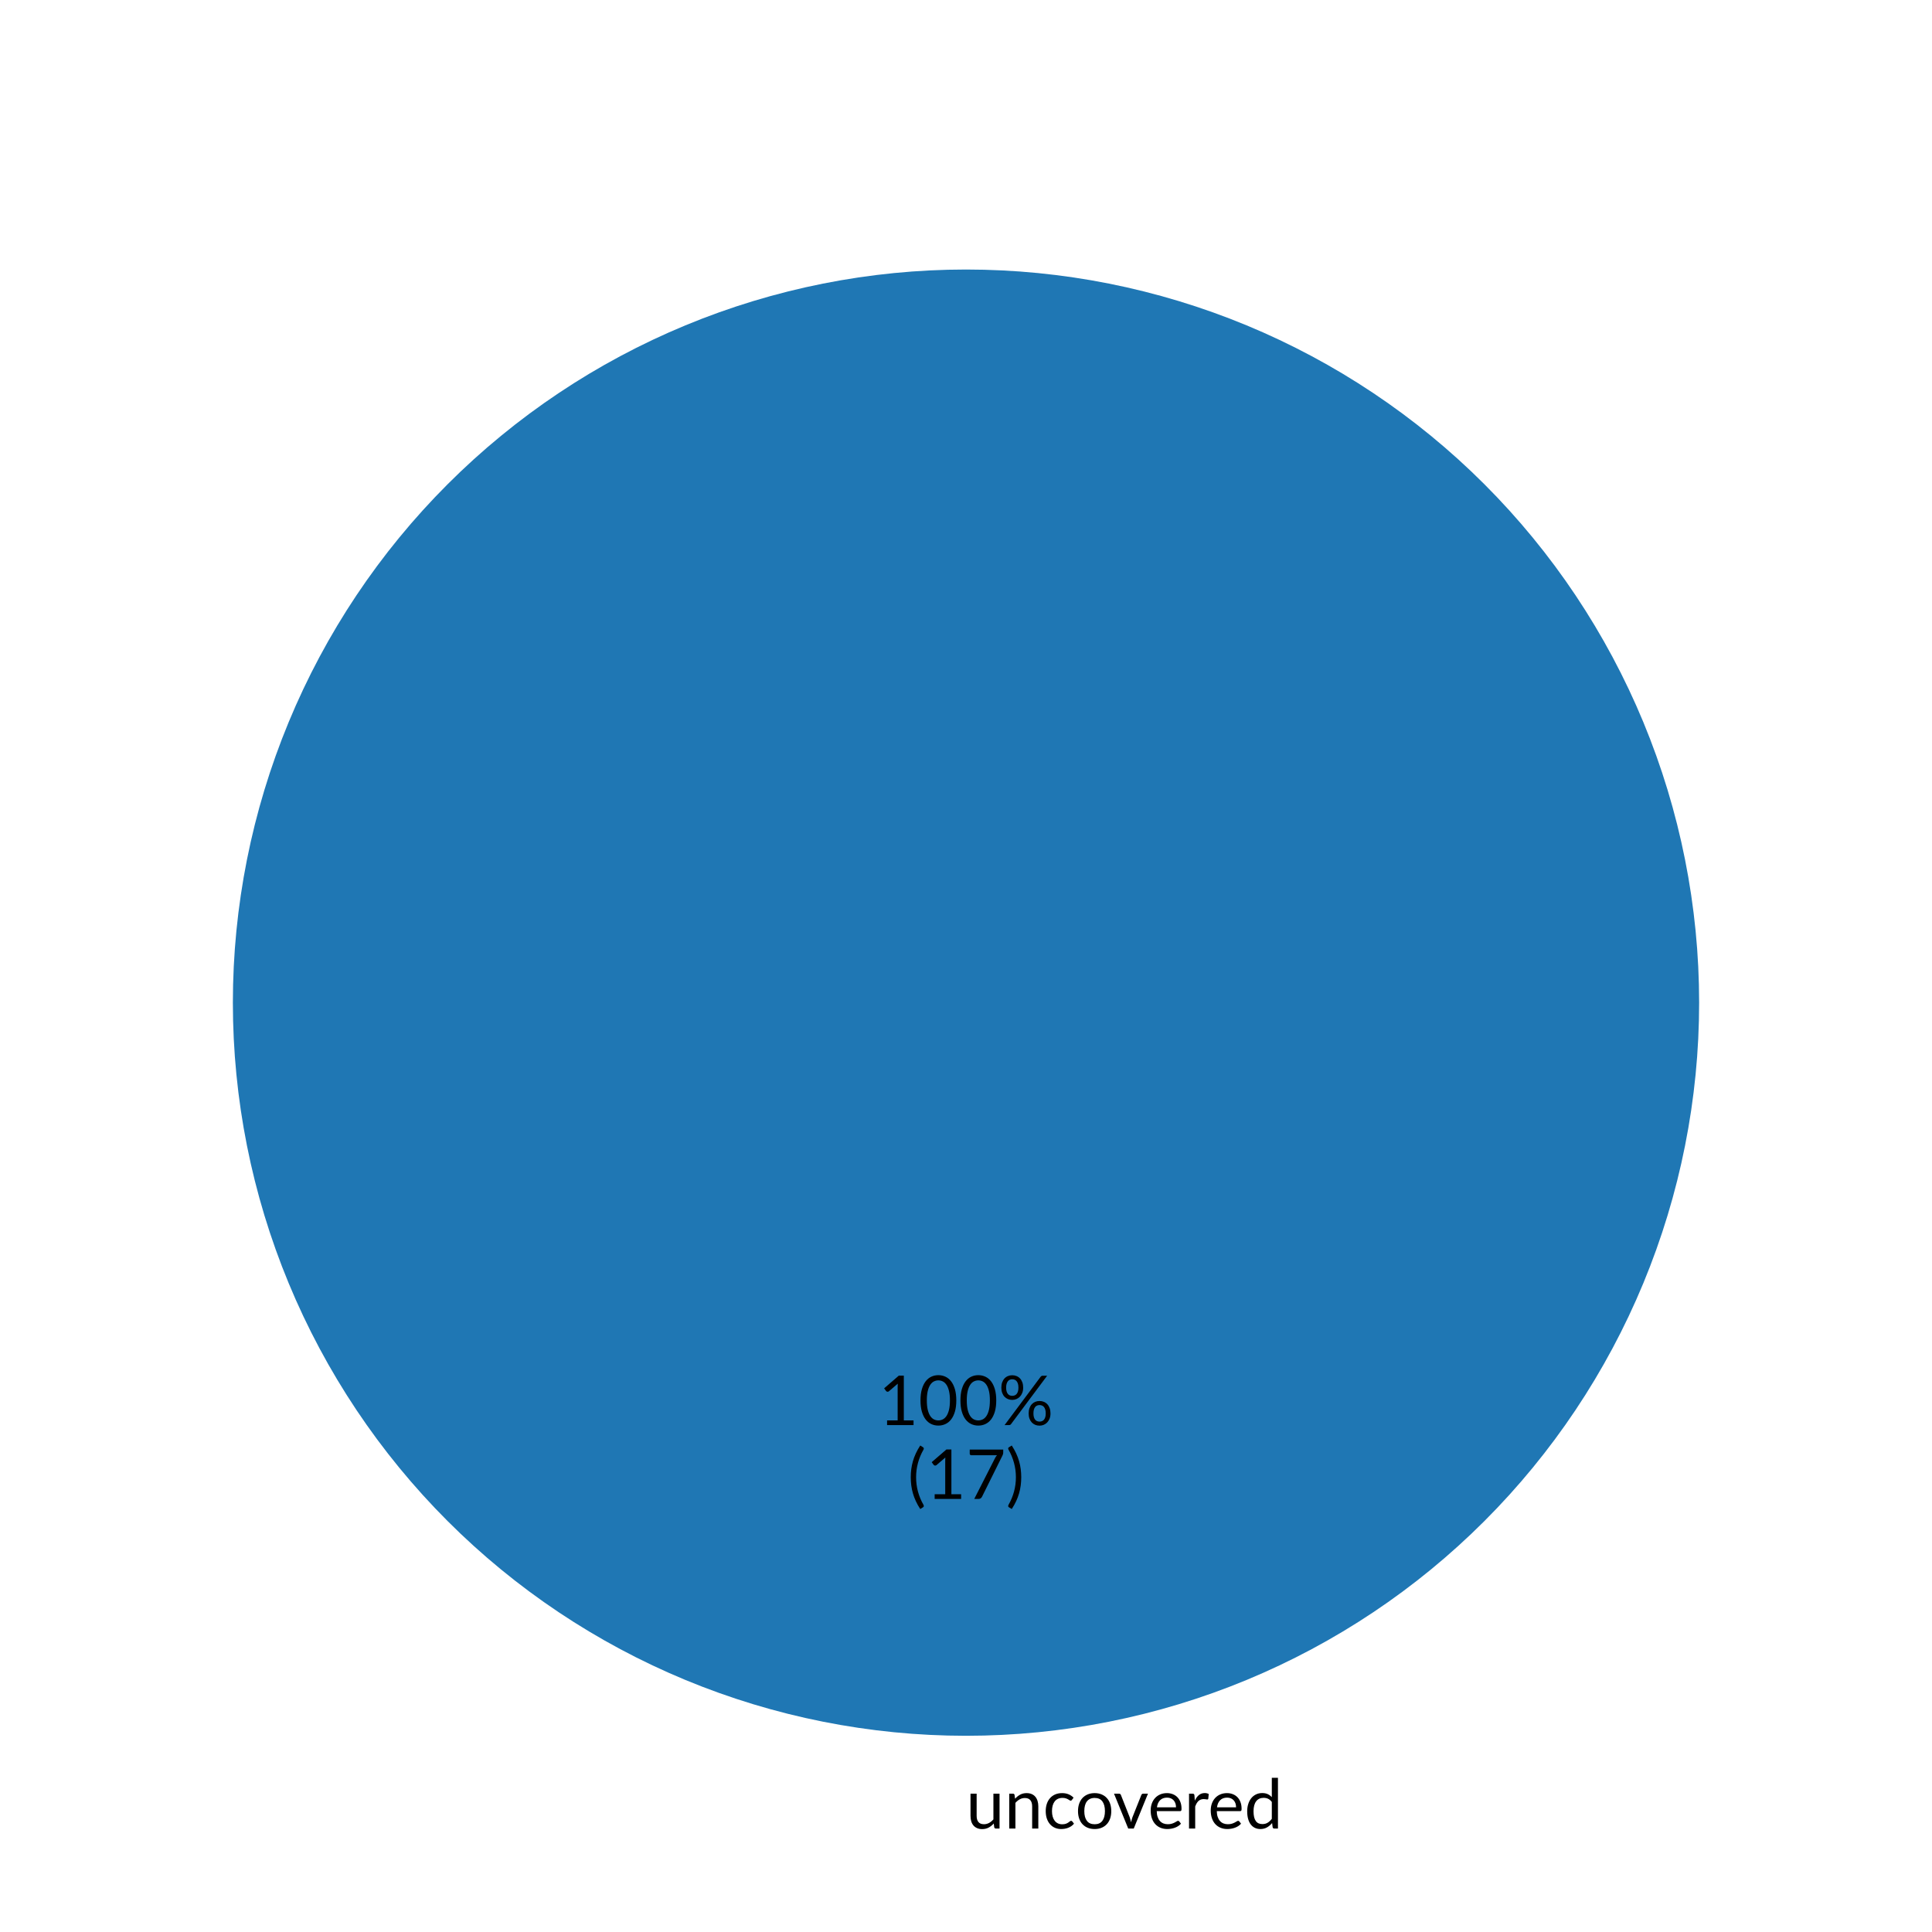
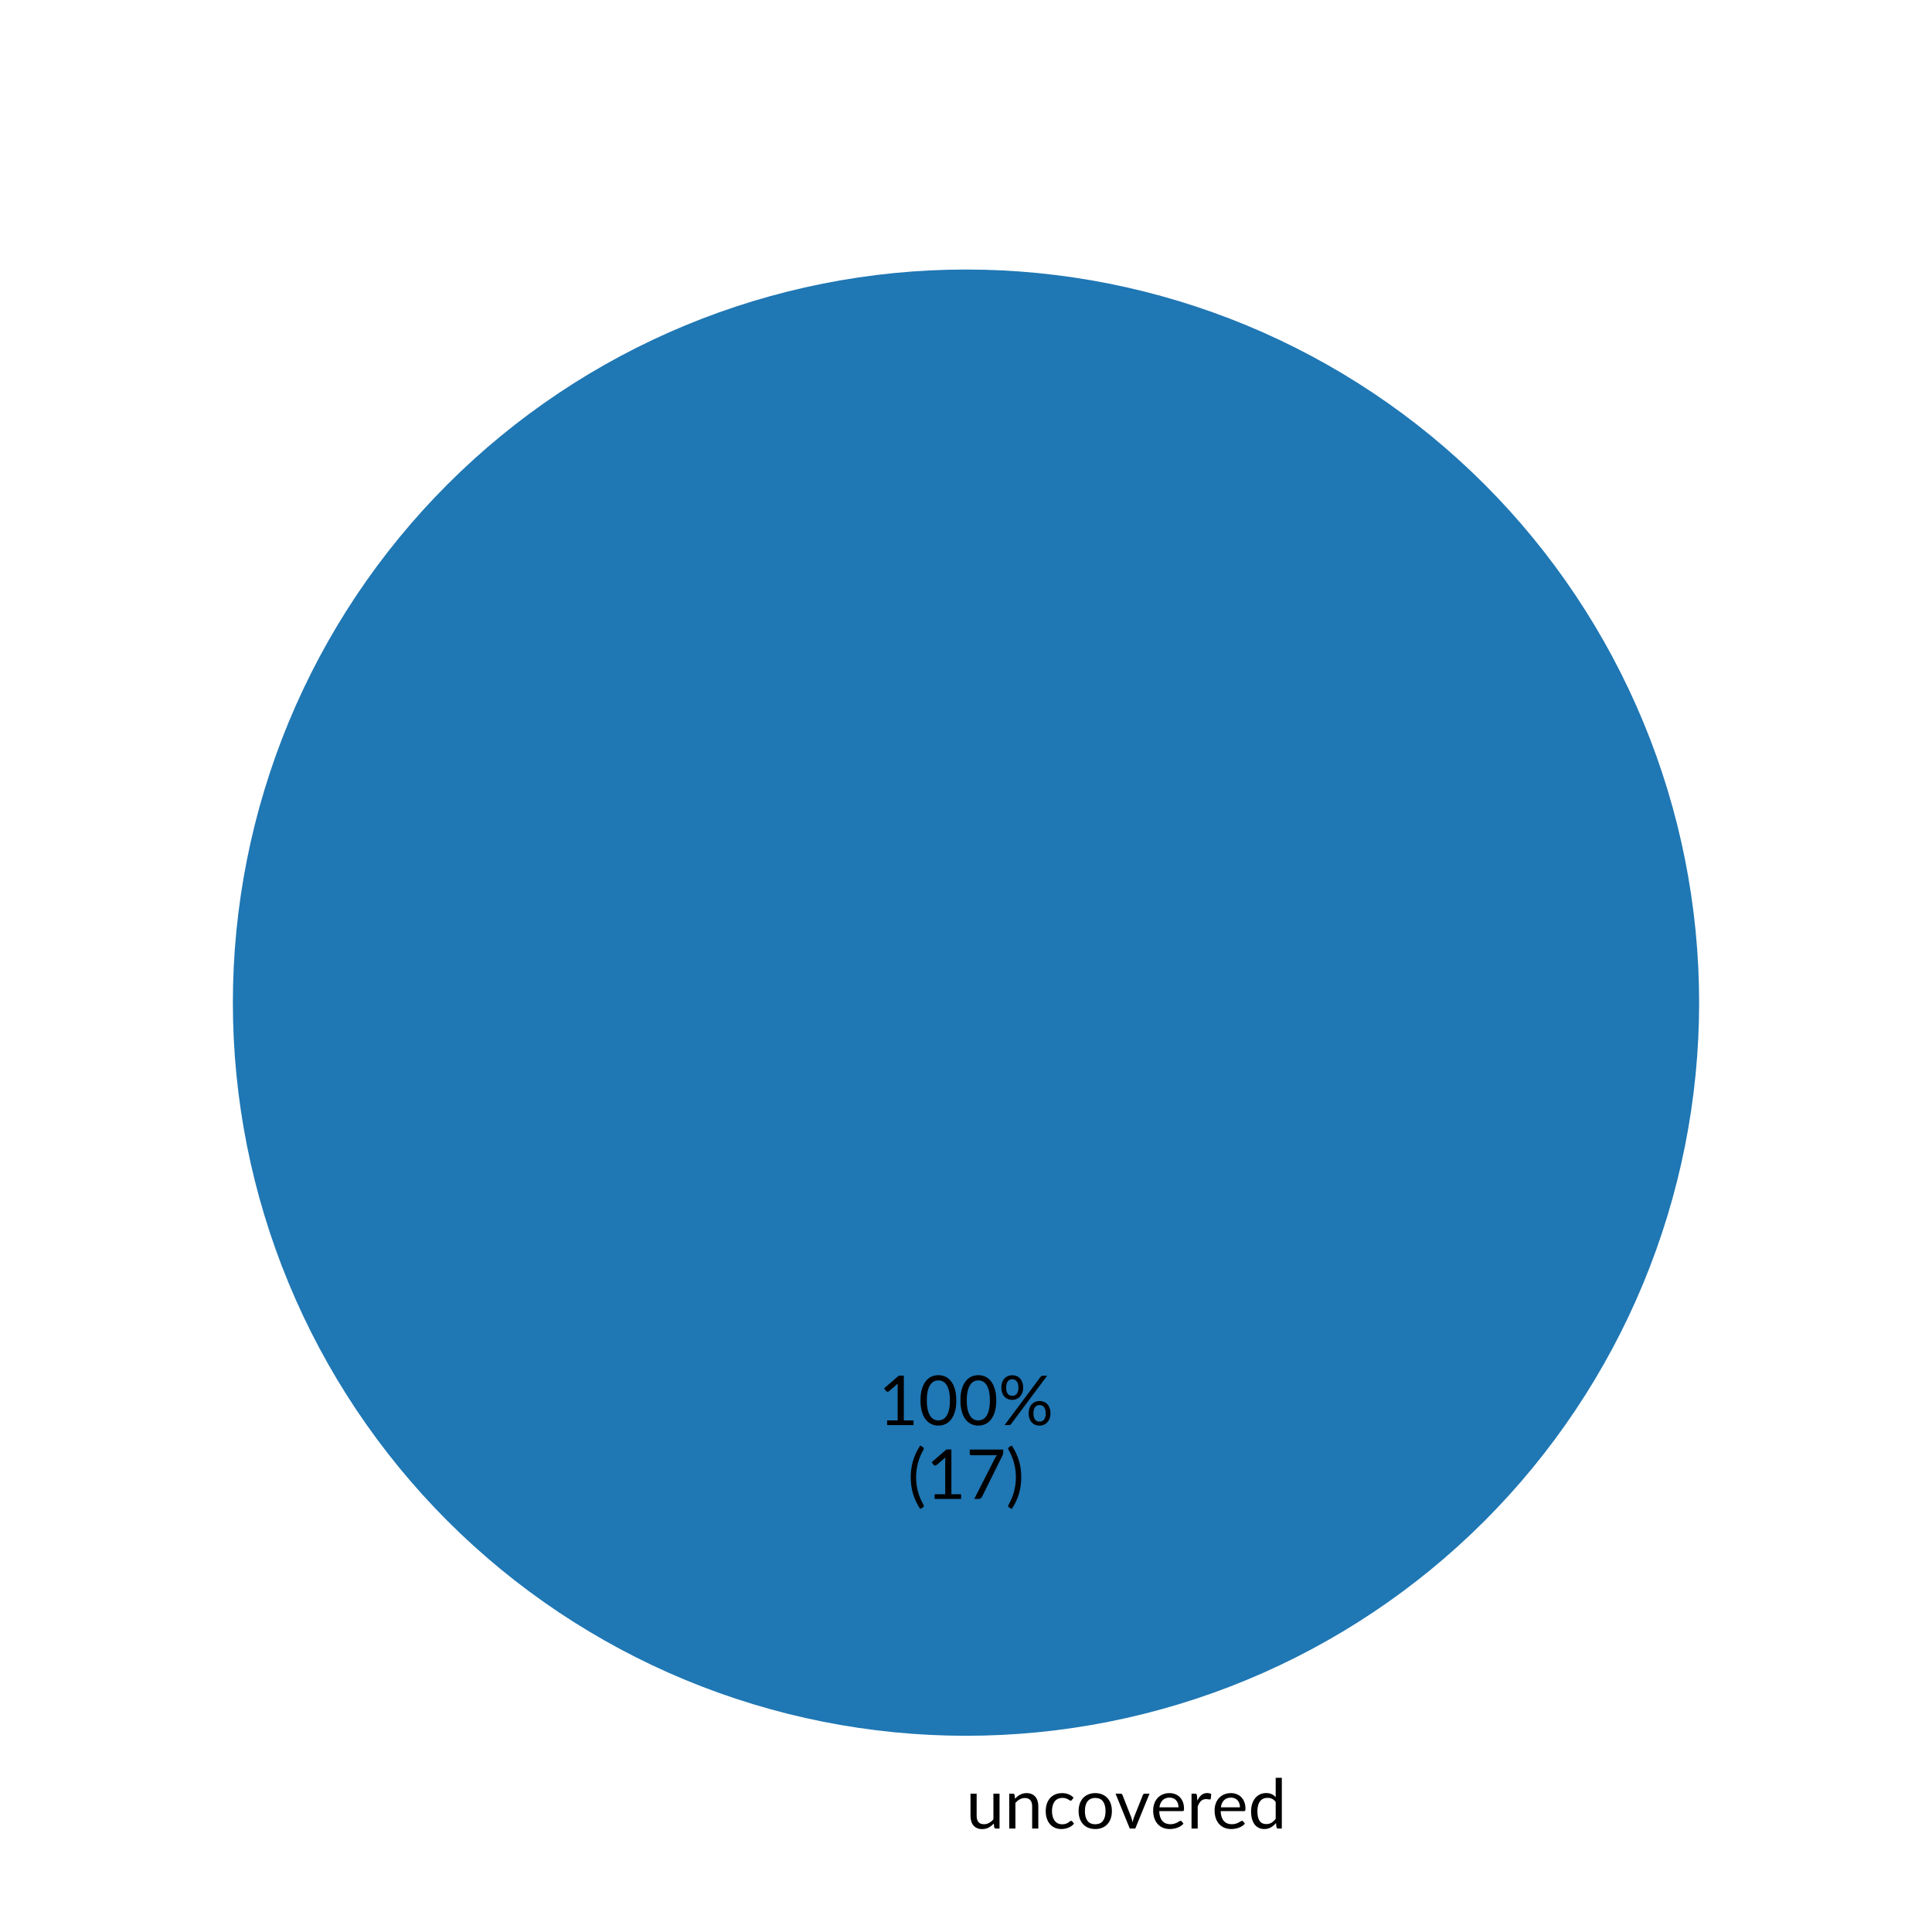
<svg xmlns="http://www.w3.org/2000/svg" xmlns:xlink="http://www.w3.org/1999/xlink" width="280.512pt" height="280.512pt" viewBox="0 0 280.512 280.512" version="1.1">
  <defs>
    <style type="text/css">*{stroke-linejoin: round; stroke-linecap: butt}</style>
  </defs>
  <g id="figure_1">
    <g id="patch_1">
      <path d="M 0 280.512  L 280.512 280.512  L 280.512 0  L 0 0  L 0 280.512  z " style="fill: none" />
    </g>
    <g id="axes_1">
      <g id="patch_2">
        <path d="M 246.701 145.578  C 246.701 131.6 243.947 117.758 238.598 104.844  C 233.249 91.929 225.408 80.194 215.524 70.31  C 205.64 60.426 193.905 52.585 180.991 47.236  C 168.076 41.887 154.234 39.133 140.256 39.133  C 126.278 39.133 112.436 41.887 99.521 47.236  C 86.607 52.585 74.872 60.426 64.988 70.31  C 55.104 80.194 47.263 91.929 41.914 104.844  C 36.565 117.758 33.811 131.6 33.811 145.578  C 33.811 159.556 36.565 173.399 41.914 186.313  C 47.263 199.227 55.104 210.962 64.988 220.846  C 74.872 230.73 86.607 238.571 99.521 243.92  C 112.436 249.27 126.278 252.023 140.256 252.023  C 154.234 252.023 168.076 249.27 180.991 243.92  C 193.905 238.571 205.64 230.73 215.524 220.846  C 225.408 210.962 233.249 199.227 238.598 186.313  C 243.947 173.399 246.701 159.556 246.701 145.578  M 140.256 145.578  z " style="fill: #1f77b4" />
      </g>
      <g id="matplotlib.axis_1" />
      <g id="matplotlib.axis_2" />
      <g id="text_1">
        <g transform="translate(140.256 265.4925) scale(0.1 -0.1)">
          <defs>
-             <path id="Lato-Regular-75" d="M 989 3242  L 989 1174  Q 989 806 1157 604  Q 1325 403 1670 403  Q 1920 403 2141 521  Q 2362 640 2547 851  L 2547 3242  L 3117 3242  L 3117 0  L 2778 0  Q 2656 0 2624 118  L 2579 467  Q 2368 234 2105 91  Q 1843 -51 1504 -51  Q 1238 -51 1035 37  Q 832 125 694 285  Q 557 445 488 672  Q 419 899 419 1174  L 419 3242  L 989 3242  z " transform="scale(0.015625)" />
-             <path id="Lato-Regular-6e" d="M 451 0  L 451 3242  L 794 3242  Q 915 3242 944 3123  L 989 2771  Q 1200 3005 1462 3149  Q 1725 3293 2067 3293  Q 2333 3293 2536 3205  Q 2739 3117 2875 2955  Q 3011 2794 3081 2566  Q 3152 2339 3152 2064  L 3152 0  L 2579 0  L 2579 2064  Q 2579 2432 2411 2635  Q 2243 2838 1901 2838  Q 1645 2838 1425 2716  Q 1206 2595 1024 2387  L 1024 0  L 451 0  z " transform="scale(0.015625)" />
+             <path id="Lato-Regular-75" d="M 3117 3242  L 3117 0  L 2778 0  Q 2656 0 2624 118  L 2579 467  Q 2368 234 2105 91  Q 1843 -51 1504 -51  Q 1238 -51 1035 37  Q 832 125 694 285  Q 557 445 488 672  Q 419 899 419 1174  L 419 3242  L 989 3242  L 989 1174  Q 989 806 1157 604  Q 1325 403 1670 403  Q 1923 403 2142 523  Q 2362 643 2547 854  L 2547 3242  L 3117 3242  z " transform="scale(0.015625)" />
+             <path id="Lato-Regular-6e" d="M 989 2771  Q 1094 2890 1212 2986  Q 1331 3082 1464 3150  Q 1597 3219 1745 3256  Q 1894 3293 2067 3293  Q 2333 3293 2536 3205  Q 2739 3117 2875 2955  Q 3011 2794 3081 2566  Q 3152 2339 3152 2064  L 3152 0  L 2579 0  L 2579 2064  Q 2579 2432 2411 2635  Q 2243 2838 1901 2838  Q 1648 2838 1429 2716  Q 1210 2595 1024 2387  L 1024 0  L 451 0  L 451 3242  L 794 3242  Q 915 3242 944 3123  L 989 2771  z " transform="scale(0.015625)" />
            <path id="Lato-Regular-63" d="M 2707 2666  Q 2682 2630 2656 2611  Q 2630 2592 2586 2592  Q 2538 2592 2480 2632  Q 2422 2672 2337 2720  Q 2253 2768 2129 2808  Q 2006 2848 1827 2848  Q 1587 2848 1404 2763  Q 1222 2678 1099 2518  Q 976 2358 913 2131  Q 851 1904 851 1622  Q 851 1328 918 1099  Q 986 870 1109 715  Q 1232 560 1406 478  Q 1581 397 1798 397  Q 2006 397 2140 446  Q 2275 496 2363 557  Q 2451 618 2510 667  Q 2570 717 2627 717  Q 2698 717 2736 662  L 2896 454  Q 2790 323 2656 230  Q 2522 138 2366 75  Q 2211 13 2041 -16  Q 1872 -45 1696 -45  Q 1392 -45 1131 67  Q 870 179 678 392  Q 486 605 377 915  Q 269 1226 269 1622  Q 269 1984 369 2291  Q 470 2598 664 2820  Q 858 3043 1141 3168  Q 1424 3293 1792 3293  Q 2134 3293 2395 3182  Q 2656 3072 2858 2870  L 2707 2666  z " transform="scale(0.015625)" />
            <path id="Lato-Regular-6f" d="M 1818 3293  Q 2173 3293 2457 3174  Q 2742 3056 2944 2838  Q 3146 2621 3253 2312  Q 3360 2003 3360 1622  Q 3360 1238 3253 931  Q 3146 624 2944 406  Q 2742 189 2457 72  Q 2173 -45 1818 -45  Q 1459 -45 1172 72  Q 886 189 684 406  Q 483 624 376 931  Q 269 1238 269 1622  Q 269 2003 376 2312  Q 483 2621 684 2838  Q 886 3056 1172 3174  Q 1459 3293 1818 3293  z M 1818 400  Q 2298 400 2534 721  Q 2771 1043 2771 1619  Q 2771 2198 2534 2521  Q 2298 2845 1818 2845  Q 1574 2845 1393 2761  Q 1213 2678 1093 2521  Q 973 2365 913 2136  Q 854 1907 854 1619  Q 854 1043 1092 721  Q 1331 400 1818 400  z " transform="scale(0.015625)" />
-             <path id="Lato-Regular-76" d="M 74 3242  L 538 3242  Q 608 3242 653 3206  Q 698 3171 714 3123  L 1536 1037  Q 1574 918 1603 806  Q 1632 694 1658 582  Q 1683 694 1712 806  Q 1741 918 1782 1037  L 2614 3123  Q 2634 3174 2678 3208  Q 2723 3242 2784 3242  L 3229 3242  L 1907 0  L 1395 0  L 74 3242  z " transform="scale(0.015625)" />
-             <path id="Lato-Regular-65" d="M 1779 3293  Q 2070 3293 2318 3195  Q 2566 3098 2747 2914  Q 2928 2730 3030 2459  Q 3133 2189 3133 1843  Q 3133 1709 3104 1664  Q 3075 1619 2995 1619  L 829 1619  Q 835 1312 912 1085  Q 989 858 1123 706  Q 1258 554 1443 478  Q 1629 403 1859 403  Q 2074 403 2229 452  Q 2384 502 2496 560  Q 2608 618 2683 667  Q 2758 717 2813 717  Q 2883 717 2922 662  L 3082 454  Q 2976 326 2829 232  Q 2682 138 2514 77  Q 2346 16 2166 -14  Q 1987 -45 1811 -45  Q 1475 -45 1192 68  Q 909 182 702 401  Q 496 621 381 944  Q 266 1267 266 1686  Q 266 2026 370 2320  Q 474 2614 669 2830  Q 864 3046 1145 3169  Q 1427 3293 1779 3293  z M 1792 2874  Q 1379 2874 1142 2635  Q 906 2397 848 1974  L 2621 1974  Q 2621 2173 2565 2337  Q 2509 2502 2401 2622  Q 2294 2742 2140 2808  Q 1987 2874 1792 2874  z " transform="scale(0.015625)" />
-             <path id="Lato-Regular-72" d="M 451 0  L 451 3242  L 778 3242  Q 870 3242 905 3206  Q 941 3171 954 3085  L 989 2592  Q 1142 2925 1368 3112  Q 1594 3299 1917 3299  Q 2019 3299 2113 3276  Q 2208 3254 2282 3206  L 2240 2781  Q 2221 2701 2144 2701  Q 2099 2701 2012 2720  Q 1926 2739 1818 2739  Q 1664 2739 1542 2692  Q 1421 2646 1326 2558  Q 1232 2470 1158 2342  Q 1085 2214 1024 2048  L 1024 0  L 451 0  z " transform="scale(0.015625)" />
-             <path id="Lato-Regular-64" d="M 2794 0  Q 2672 0 2640 118  L 2589 512  Q 2381 259 2113 107  Q 1846 -45 1501 -45  Q 1222 -45 995 62  Q 768 170 608 378  Q 448 586 361 896  Q 275 1206 275 1610  Q 275 1968 371 2277  Q 467 2586 646 2813  Q 826 3040 1086 3169  Q 1347 3299 1674 3299  Q 1971 3299 2184 3198  Q 2397 3098 2563 2915  L 2563 4714  L 3133 4714  L 3133 0  L 2794 0  z M 1686 416  Q 1968 416 2177 544  Q 2387 672 2563 906  L 2563 2470  Q 2403 2682 2217 2768  Q 2032 2854 1802 2854  Q 1350 2854 1107 2531  Q 864 2208 864 1610  Q 864 1293 918 1067  Q 973 842 1078 696  Q 1184 550 1337 483  Q 1491 416 1686 416  z " transform="scale(0.015625)" />
+             <path id="Lato-Regular-76" d="M 3229 3242  L 1907 0  L 1395 0  L 74 3242  L 538 3242  Q 608 3242 653 3206  Q 698 3171 714 3123  L 1536 1037  Q 1574 918 1603 806  Q 1632 694 1658 582  Q 1683 694 1712 806  Q 1741 918 1782 1037  L 2614 3123  Q 2634 3174 2678 3208  Q 2723 3242 2784 3242  L 3229 3242  z " transform="scale(0.015625)" />
+             <path id="Lato-Regular-65" d="M 2621 1974  Q 2621 2173 2565 2337  Q 2509 2502 2401 2622  Q 2294 2742 2140 2808  Q 1987 2874 1792 2874  Q 1382 2874 1144 2635  Q 906 2397 848 1974  L 2621 1974  z M 3082 454  Q 2976 326 2829 232  Q 2682 138 2514 77  Q 2346 16 2166 -14  Q 1987 -45 1811 -45  Q 1475 -45 1192 68  Q 909 182 702 401  Q 496 621 381 944  Q 266 1267 266 1686  Q 266 2026 370 2320  Q 474 2614 669 2830  Q 864 3046 1145 3169  Q 1427 3293 1779 3293  Q 2070 3293 2318 3195  Q 2566 3098 2747 2914  Q 2928 2730 3030 2459  Q 3133 2189 3133 1843  Q 3133 1709 3104 1664  Q 3075 1619 2995 1619  L 829 1619  Q 838 1312 913 1085  Q 989 858 1123 706  Q 1258 554 1443 478  Q 1629 403 1859 403  Q 2074 403 2229 452  Q 2384 502 2496 560  Q 2608 618 2683 667  Q 2758 717 2813 717  Q 2883 717 2922 662  L 3082 454  z " transform="scale(0.015625)" />
+             <path id="Lato-Regular-72" d="M 992 2592  Q 1146 2925 1370 3112  Q 1594 3299 1917 3299  Q 2019 3299 2113 3276  Q 2208 3254 2282 3206  L 2240 2781  Q 2221 2701 2144 2701  Q 2099 2701 2012 2720  Q 1926 2739 1818 2739  Q 1664 2739 1544 2694  Q 1424 2650 1329 2562  Q 1235 2474 1160 2344  Q 1085 2214 1024 2048  L 1024 0  L 451 0  L 451 3242  L 778 3242  Q 870 3242 905 3206  Q 941 3171 954 3085  L 992 2592  z " transform="scale(0.015625)" />
+             <path id="Lato-Regular-64" d="M 2563 2470  Q 2403 2685 2217 2769  Q 2032 2854 1802 2854  Q 1350 2854 1107 2531  Q 864 2208 864 1610  Q 864 1293 918 1067  Q 973 842 1078 696  Q 1184 550 1337 483  Q 1491 416 1686 416  Q 1968 416 2177 544  Q 2387 672 2563 906  L 2563 2470  z M 3133 4714  L 3133 0  L 2794 0  Q 2672 0 2640 118  L 2589 512  Q 2381 262 2115 108  Q 1850 -45 1501 -45  Q 1222 -45 995 62  Q 768 170 608 378  Q 448 586 361 896  Q 275 1206 275 1610  Q 275 1968 371 2277  Q 467 2586 646 2813  Q 826 3040 1086 3169  Q 1347 3299 1674 3299  Q 1971 3299 2184 3198  Q 2397 3098 2563 2918  L 2563 4714  L 3133 4714  z " transform="scale(0.015625)" />
          </defs>
          <use xlink:href="#Lato-Regular-75" />
          <use xlink:href="#Lato-Regular-6e" x="55.75" />
          <use xlink:href="#Lato-Regular-63" x="111.55" />
-           <use xlink:href="#Lato-Regular-6f" x="158.425" />
-           <use xlink:href="#Lato-Regular-76" x="213.75" />
-           <use xlink:href="#Lato-Regular-65" x="263.975" />
-           <use xlink:href="#Lato-Regular-72" x="316.775" />
-           <use xlink:href="#Lato-Regular-65" x="351.175" />
-           <use xlink:href="#Lato-Regular-64" x="403.975" />
+           <use xlink:href="#Lato-Regular-6f" x="159.3" />
+           <use xlink:href="#Lato-Regular-76" x="216" />
+           <use xlink:href="#Lato-Regular-65" x="267.6" />
+           <use xlink:href="#Lato-Regular-72" x="320.4" />
+           <use xlink:href="#Lato-Regular-65" x="356.8" />
+           <use xlink:href="#Lato-Regular-64" x="409.6" />
        </g>
      </g>
      <g id="text_2">
        <g transform="translate(127.5482 206.9095) scale(0.1 -0.1)">
          <defs>
-             <path id="Lato-Regular-31" d="M 800 435  L 1782 435  L 1782 3562  Q 1782 3696 1792 3846  L 976 3146  Q 934 3110 892 3102  Q 851 3094 816 3100  Q 781 3107 750 3126  Q 720 3146 704 3168  L 525 3414  L 1891 4595  L 2355 4595  L 2355 435  L 3258 435  L 3258 0  L 800 0  L 800 435  z " transform="scale(0.015625)" />
+             <path id="Lato-Regular-31" d="M 3258 435  L 3258 0  L 800 0  L 800 435  L 1782 435  L 1782 3562  Q 1782 3702 1792 3846  L 976 3146  Q 934 3110 892 3102  Q 851 3094 816 3100  Q 781 3107 750 3126  Q 720 3146 704 3168  L 525 3414  L 1891 4595  L 2355 4595  L 2355 435  L 3258 435  z " transform="scale(0.015625)" />
            <path id="Lato-Regular-30" d="M 3520 2291  Q 3520 1690 3390 1250  Q 3261 810 3037 522  Q 2813 234 2507 93  Q 2202 -48 1853 -48  Q 1501 -48 1198 93  Q 896 234 672 522  Q 448 810 320 1250  Q 192 1690 192 2291  Q 192 2893 320 3334  Q 448 3776 672 4065  Q 896 4355 1198 4496  Q 1501 4637 1853 4637  Q 2202 4637 2507 4496  Q 2813 4355 3037 4065  Q 3261 3776 3390 3334  Q 3520 2893 3520 2291  z M 2928 2291  Q 2928 2816 2840 3173  Q 2752 3530 2603 3747  Q 2454 3965 2259 4059  Q 2064 4154 1853 4154  Q 1642 4154 1446 4059  Q 1251 3965 1104 3747  Q 957 3530 869 3173  Q 781 2816 781 2291  Q 781 1766 869 1411  Q 957 1056 1104 838  Q 1251 621 1446 526  Q 1642 432 1853 432  Q 2064 432 2259 526  Q 2454 621 2603 838  Q 2752 1056 2840 1411  Q 2928 1766 2928 2291  z " transform="scale(0.015625)" />
            <path id="Lato-Regular-25" d="M 2310 3478  Q 2310 3210 2227 2997  Q 2144 2784 2005 2638  Q 1866 2493 1682 2416  Q 1498 2339 1293 2339  Q 1078 2339 892 2416  Q 707 2493 571 2638  Q 435 2784 358 2997  Q 282 3210 282 3478  Q 282 3754 358 3968  Q 435 4182 571 4329  Q 707 4477 892 4553  Q 1078 4630 1293 4630  Q 1510 4630 1696 4553  Q 1882 4477 2019 4329  Q 2157 4182 2233 3968  Q 2310 3754 2310 3478  z M 1869 3478  Q 1869 3690 1824 3837  Q 1779 3984 1700 4078  Q 1622 4173 1516 4214  Q 1411 4256 1293 4256  Q 1174 4256 1072 4214  Q 970 4173 893 4078  Q 816 3984 771 3837  Q 726 3690 726 3478  Q 726 3270 771 3124  Q 816 2979 893 2888  Q 970 2797 1072 2757  Q 1174 2717 1293 2717  Q 1411 2717 1516 2757  Q 1622 2797 1700 2888  Q 1779 2979 1824 3124  Q 1869 3270 1869 3478  z M 3933 4490  Q 3965 4528 4008 4557  Q 4051 4586 4125 4586  L 4538 4586  L 1184 93  Q 1155 51 1110 25  Q 1066 0 1002 0  L 582 0  L 3933 4490  z M 4848 1082  Q 4848 813 4765 601  Q 4682 390 4542 244  Q 4403 99 4219 22  Q 4035 -54 3830 -54  Q 3613 -54 3429 22  Q 3245 99 3109 244  Q 2973 390 2896 601  Q 2819 813 2819 1082  Q 2819 1357 2896 1573  Q 2973 1789 3109 1936  Q 3245 2083 3429 2160  Q 3613 2237 3830 2237  Q 4045 2237 4232 2160  Q 4419 2083 4555 1936  Q 4691 1789 4769 1573  Q 4848 1357 4848 1082  z M 4406 1082  Q 4406 1293 4361 1441  Q 4317 1590 4238 1683  Q 4160 1776 4054 1817  Q 3949 1859 3830 1859  Q 3712 1859 3608 1817  Q 3504 1776 3427 1683  Q 3350 1590 3307 1441  Q 3264 1293 3264 1082  Q 3264 874 3307 730  Q 3350 586 3427 494  Q 3504 403 3608 363  Q 3712 323 3830 323  Q 3949 323 4054 363  Q 4160 403 4238 494  Q 4317 586 4361 730  Q 4406 874 4406 1082  z " transform="scale(0.015625)" />
          </defs>
          <use xlink:href="#Lato-Regular-31" />
          <use xlink:href="#Lato-Regular-30" x="58" />
          <use xlink:href="#Lato-Regular-30" x="116" />
          <use xlink:href="#Lato-Regular-25" x="174" />
        </g>
        <g transform="translate(131.7857 217.6307) scale(0.1 -0.1)">
          <defs>
            <path id="Lato-Regular-28" d="M 784 2013  Q 784 1328 958 681  Q 1133 35 1469 -547  Q 1520 -646 1494 -699  Q 1469 -752 1421 -784  L 1168 -938  Q 928 -570 760 -208  Q 592 154 488 518  Q 384 883 336 1252  Q 288 1622 288 2013  Q 288 2400 336 2771  Q 384 3142 488 3505  Q 592 3869 760 4230  Q 928 4592 1168 4963  L 1421 4806  Q 1469 4774 1494 4721  Q 1520 4669 1469 4573  Q 1133 3990 958 3344  Q 784 2698 784 2013  z " transform="scale(0.015625)" />
-             <path id="Lato-Regular-37" d="M 3459 4586  L 3459 4330  Q 3459 4221 3435 4150  Q 3411 4080 3389 4032  L 1488 202  Q 1446 118 1372 59  Q 1299 0 1178 0  L 768 0  L 2694 3782  Q 2736 3862 2779 3929  Q 2822 3997 2877 4058  L 483 4058  Q 429 4058 387 4101  Q 346 4144 346 4198  L 346 4586  L 3459 4586  z " transform="scale(0.015625)" />
+             <path id="Lato-Regular-37" d="M 3459 4586  L 3459 4330  Q 3459 4221 3435 4150  Q 3411 4080 3389 4032  L 1488 202  Q 1446 118 1372 59  Q 1299 0 1178 0  L 768 0  L 2694 3782  Q 2736 3862 2781 3929  Q 2826 3997 2877 4058  L 483 4058  Q 429 4058 387 4101  Q 346 4144 346 4198  L 346 4586  L 3459 4586  z " transform="scale(0.015625)" />
            <path id="Lato-Regular-29" d="M 925 2013  Q 925 2698 750 3344  Q 576 3990 240 4573  Q 214 4621 208 4657  Q 202 4694 211 4721  Q 221 4749 241 4769  Q 262 4790 288 4806  L 541 4963  Q 781 4592 949 4230  Q 1117 3869 1221 3505  Q 1325 3142 1373 2771  Q 1421 2400 1421 2013  Q 1421 1622 1373 1252  Q 1325 883 1221 518  Q 1117 154 949 -208  Q 781 -570 541 -938  L 288 -784  Q 262 -768 241 -747  Q 221 -726 211 -699  Q 202 -672 208 -633  Q 214 -595 240 -547  Q 576 35 750 681  Q 925 1328 925 2013  z " transform="scale(0.015625)" />
          </defs>
          <use xlink:href="#Lato-Regular-28" />
          <use xlink:href="#Lato-Regular-31" x="26.7" />
          <use xlink:href="#Lato-Regular-37" x="84.7" />
          <use xlink:href="#Lato-Regular-29" x="142.7" />
        </g>
      </g>
    </g>
  </g>
</svg>
